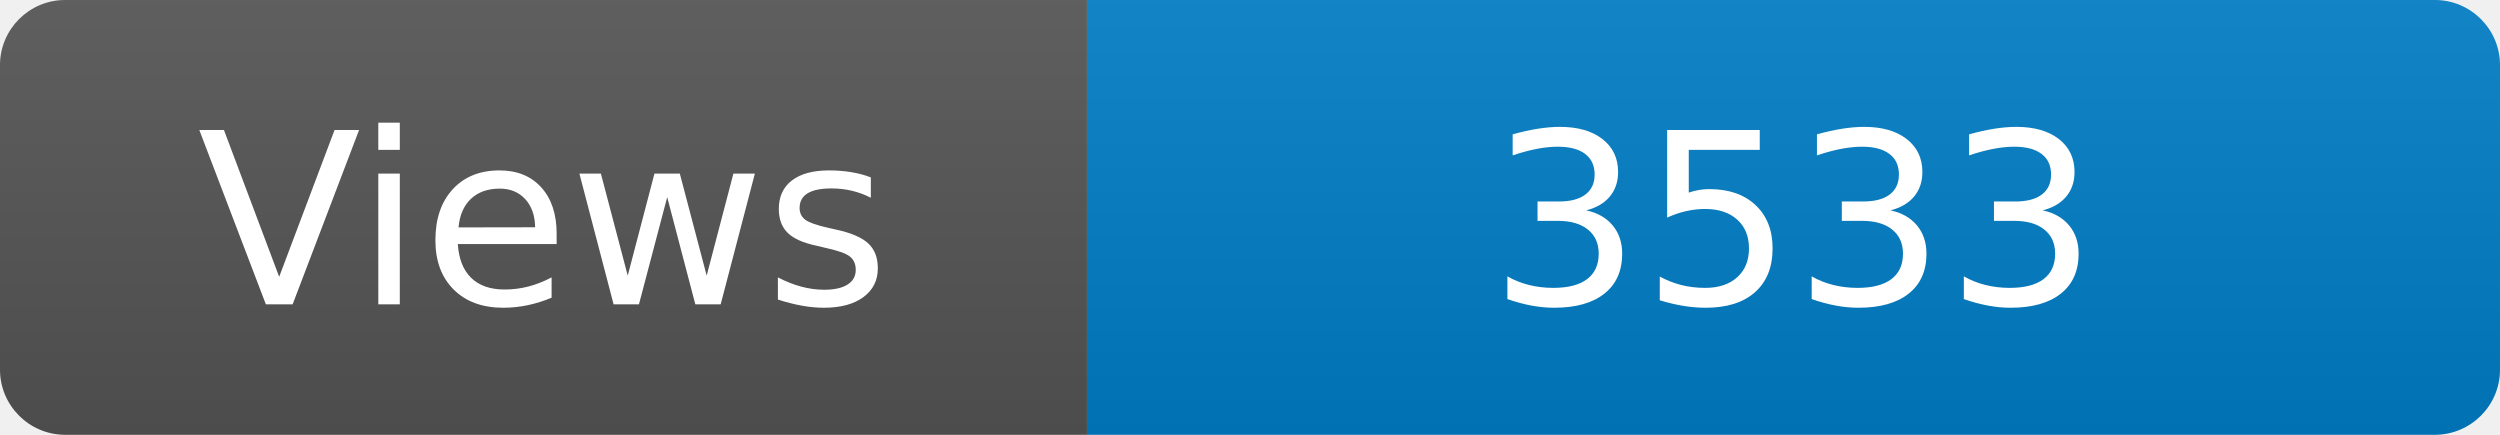
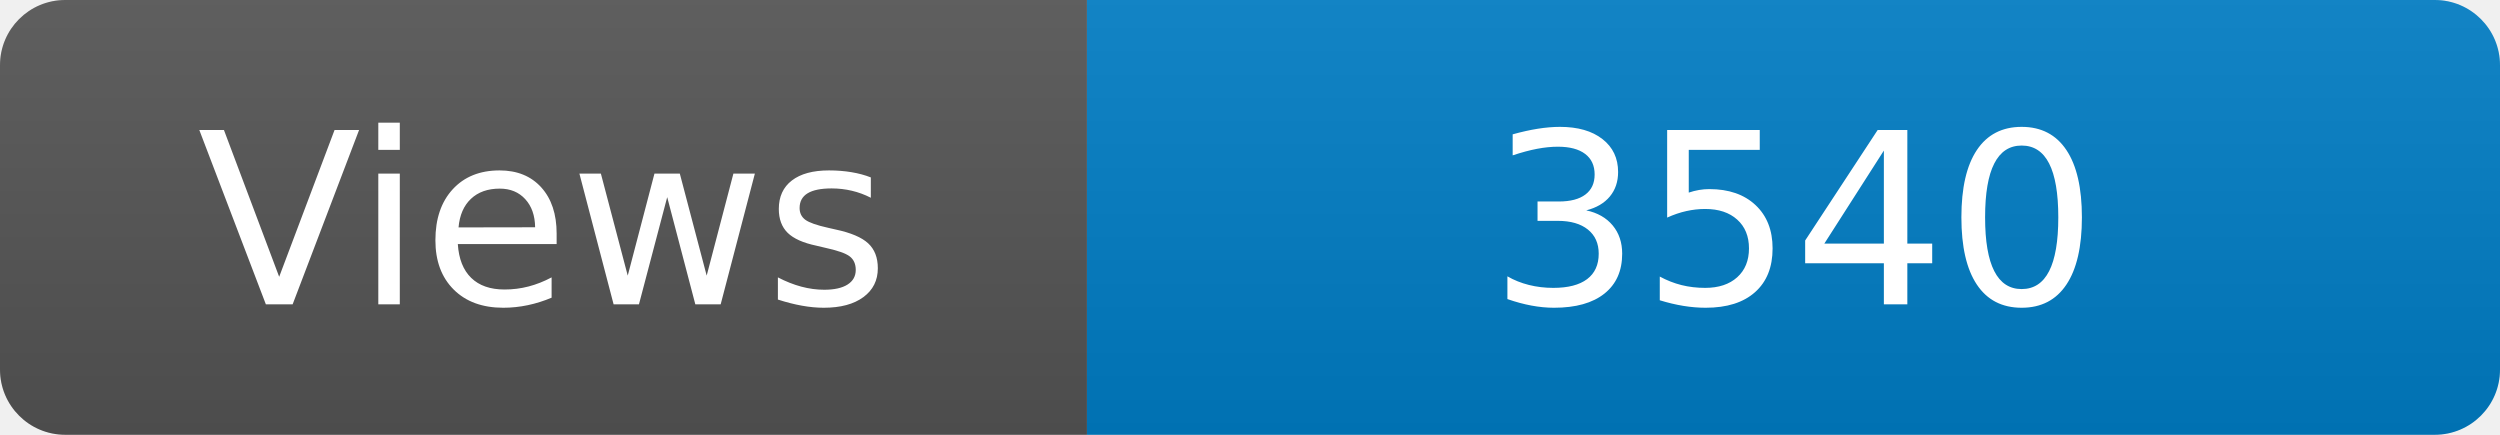
<svg xmlns="http://www.w3.org/2000/svg" width="115" height="20" role="img" aria-label="Maintained?: yes">
  <linearGradient id="s" x2="0" y2="100%">
    <stop offset="0" stop-color="#bbb" stop-opacity=".1" />
    <stop offset="1" stop-opacity=".1" />
  </linearGradient>
  <clipPath id="r">
    <rect width="115" height="20" rx="3" fill="#fff" />
  </clipPath>
  <g clip-path="url(#r)">
    <rect width="50" height="20" fill="#555" />
    <rect x="50" width="160" height="20" fill="#007ec6" />
    <rect width="115" height="20" fill="url(#s)" />
  </g>
  <g fill="#fff" text-anchor="middle" font-family="Verdana,Geneva,DejaVu Sans,sans-serif" font-size="110">
    <text x="250" y="140" transform="scale(.1)" fill="#fff">Views</text>
-     <text x="825" y="140" transform="scale(.1)" fill="#fff">3533</text>
+     <text x="825" y="140" transform="scale(.1)" fill="#fff">3540</text>
  </g>
</svg>
